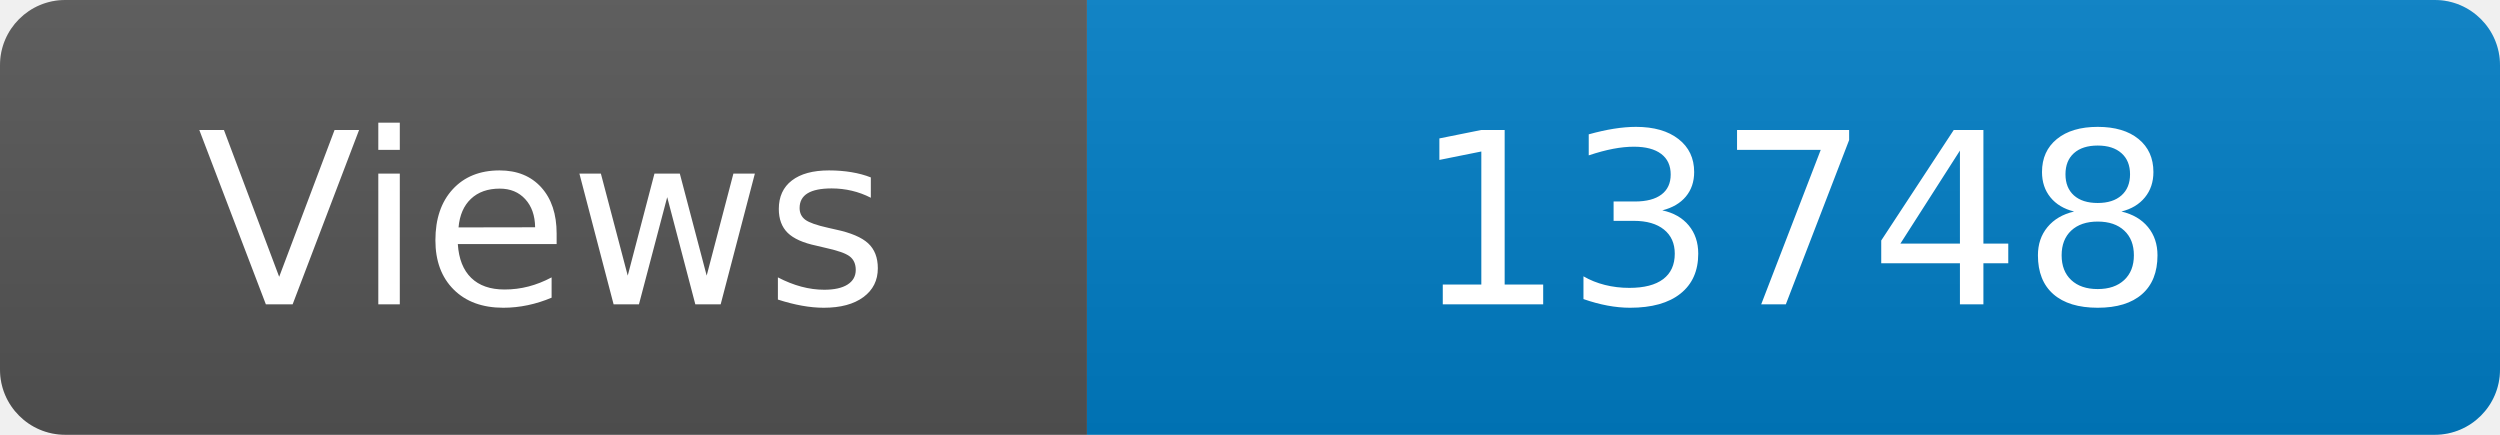
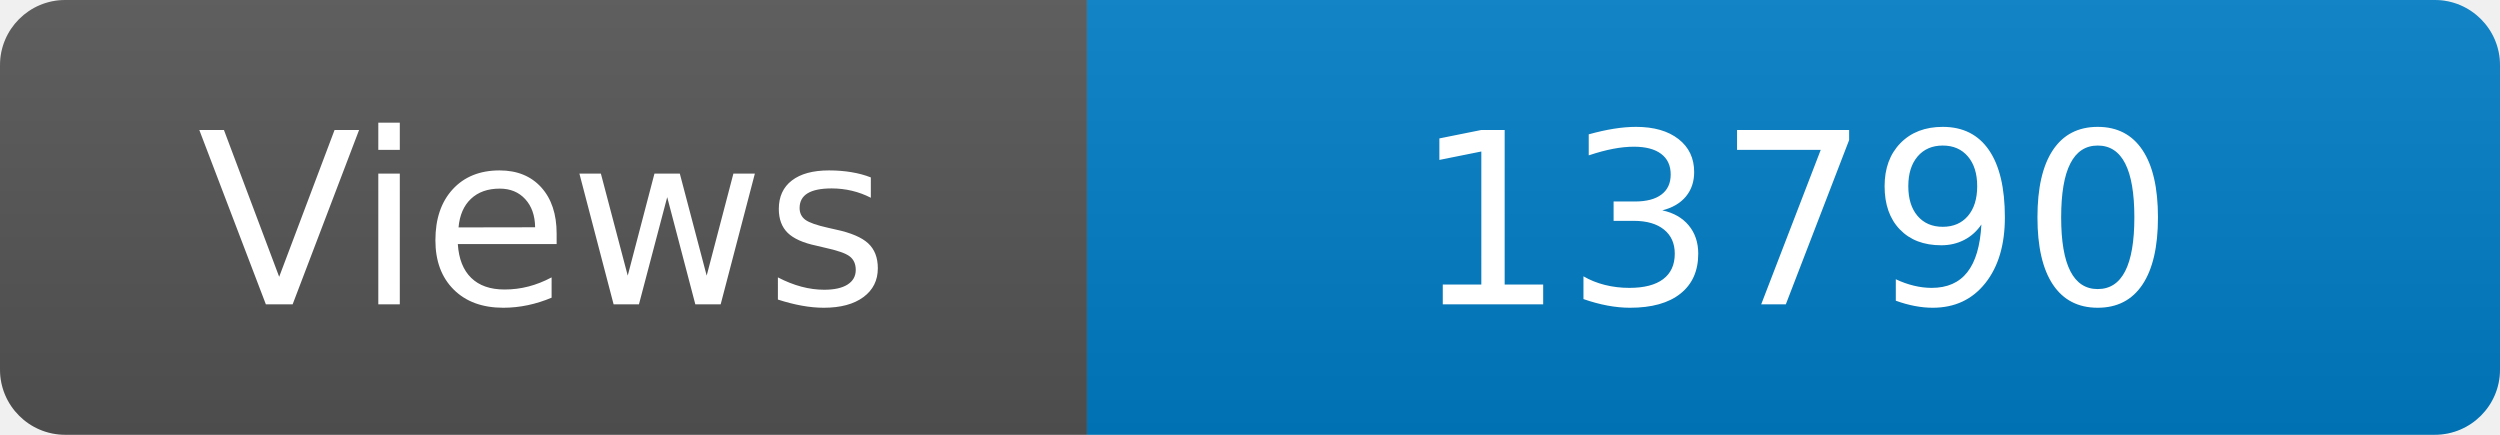
<svg xmlns="http://www.w3.org/2000/svg" width="115" height="20" role="img" aria-label="Maintained?: yes">
  <linearGradient id="s" x2="0" y2="100%">
    <stop offset="0" stop-color="#bbb" stop-opacity=".1" />
    <stop offset="1" stop-opacity=".1" />
  </linearGradient>
  <clipPath id="r">
    <rect width="115" height="20" rx="3" fill="#fff" />
  </clipPath>
  <g clip-path="url(#r)">
    <rect width="50" height="20" fill="#555" />
    <rect x="50" width="160" height="20" fill="#007ec6" />
    <rect width="115" height="20" fill="url(#s)" />
  </g>
  <g fill="#fff" text-anchor="middle" font-family="Verdana,Geneva,DejaVu Sans,sans-serif" font-size="110">
    <text x="250" y="140" transform="scale(.1)" fill="#fff">Views</text>
-     <text x="825" y="140" transform="scale(.1)" fill="#fff">13748</text>
+     <text x="825" y="140" transform="scale(.1)" fill="#fff">13790</text>
  </g>
</svg>
